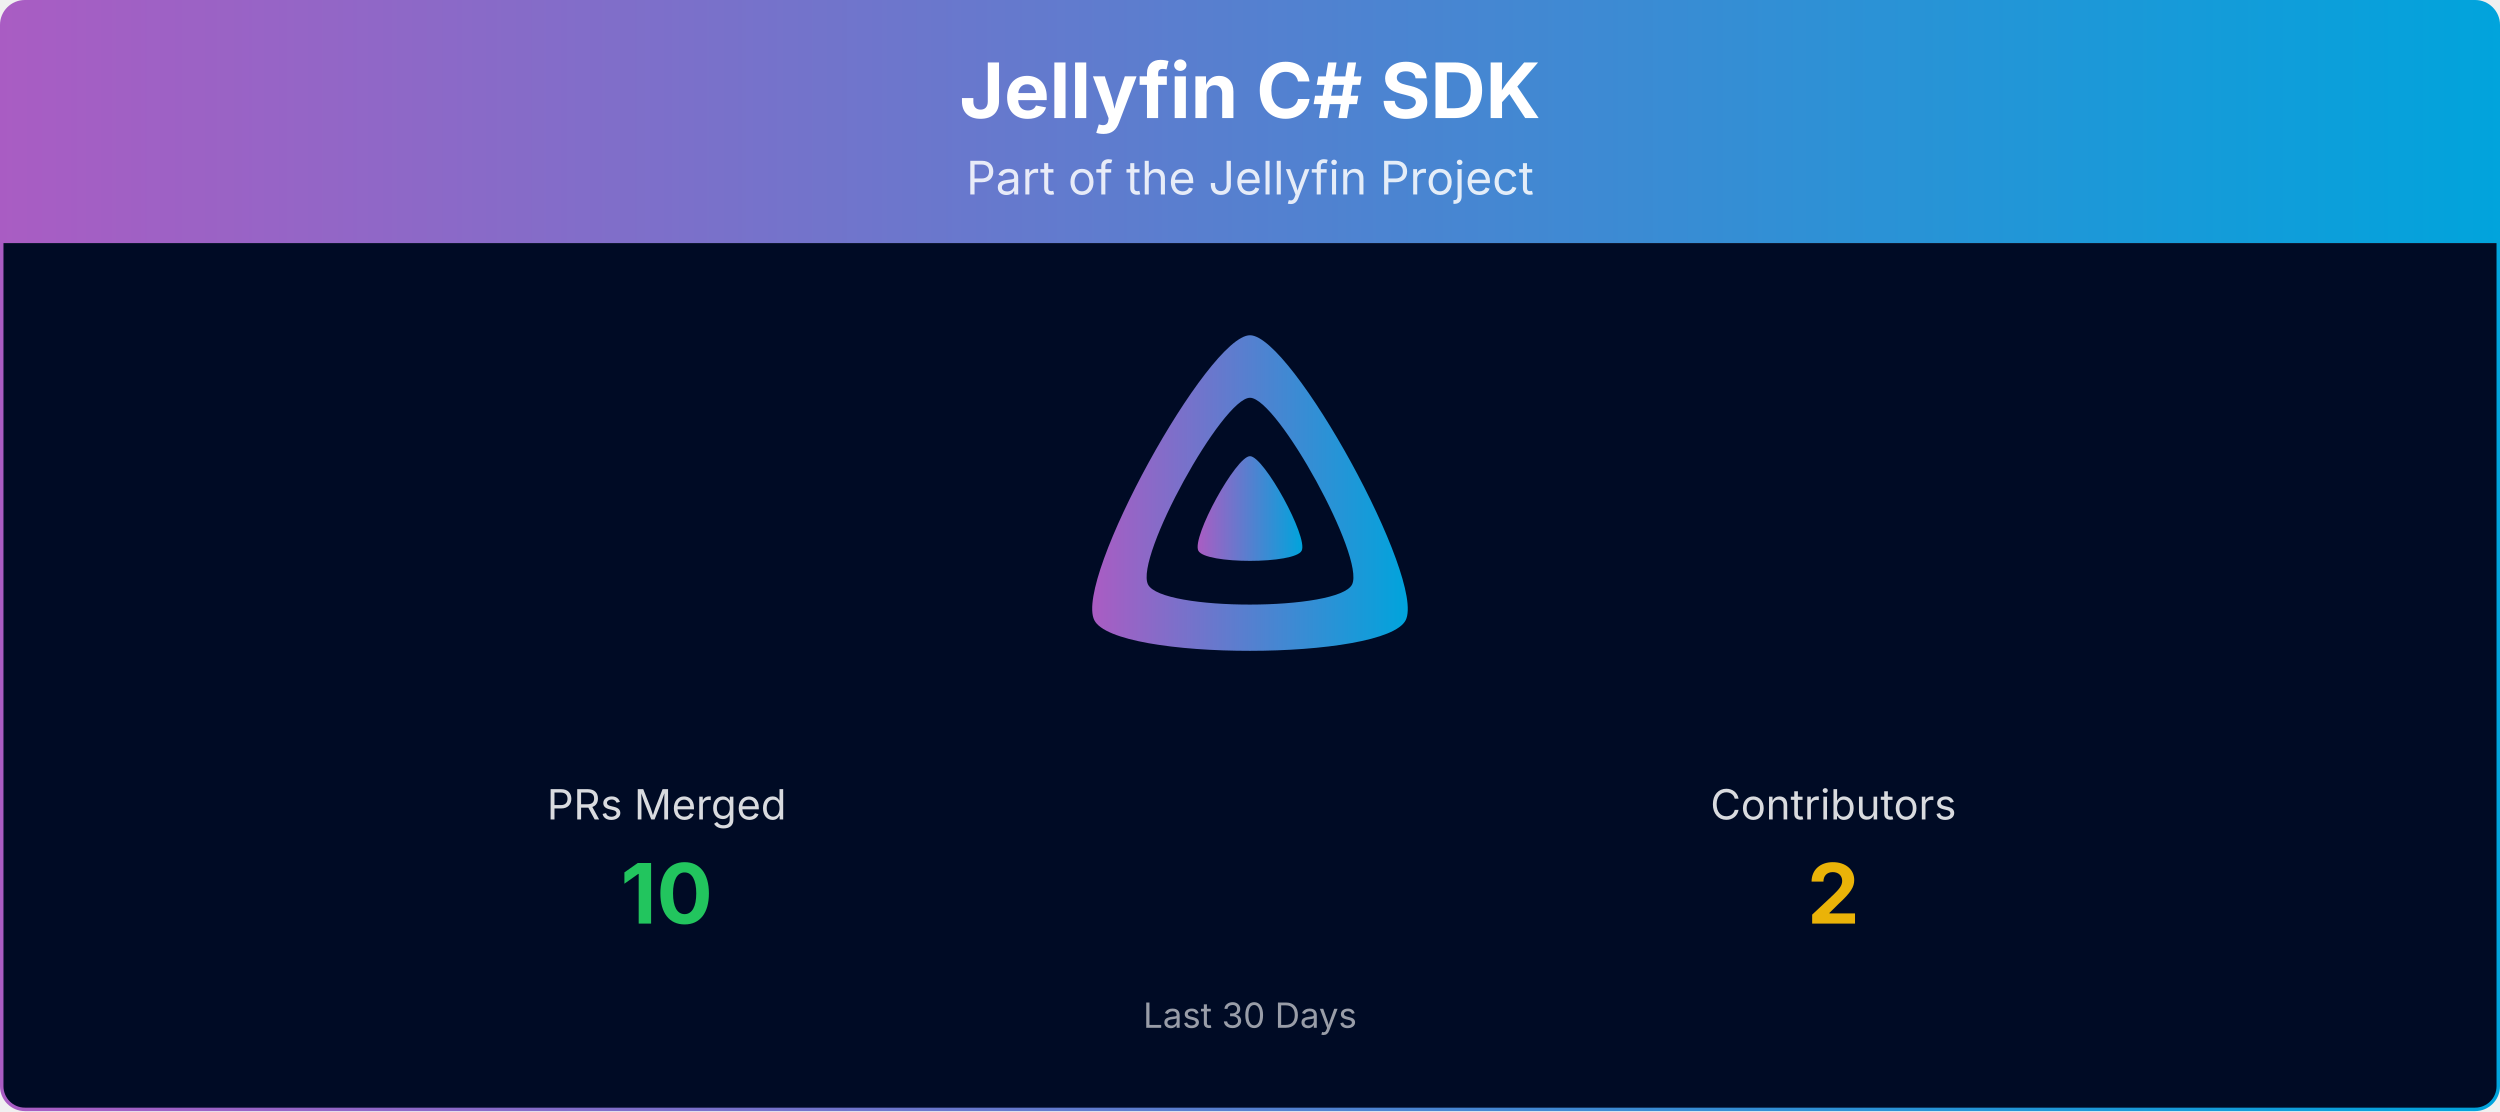
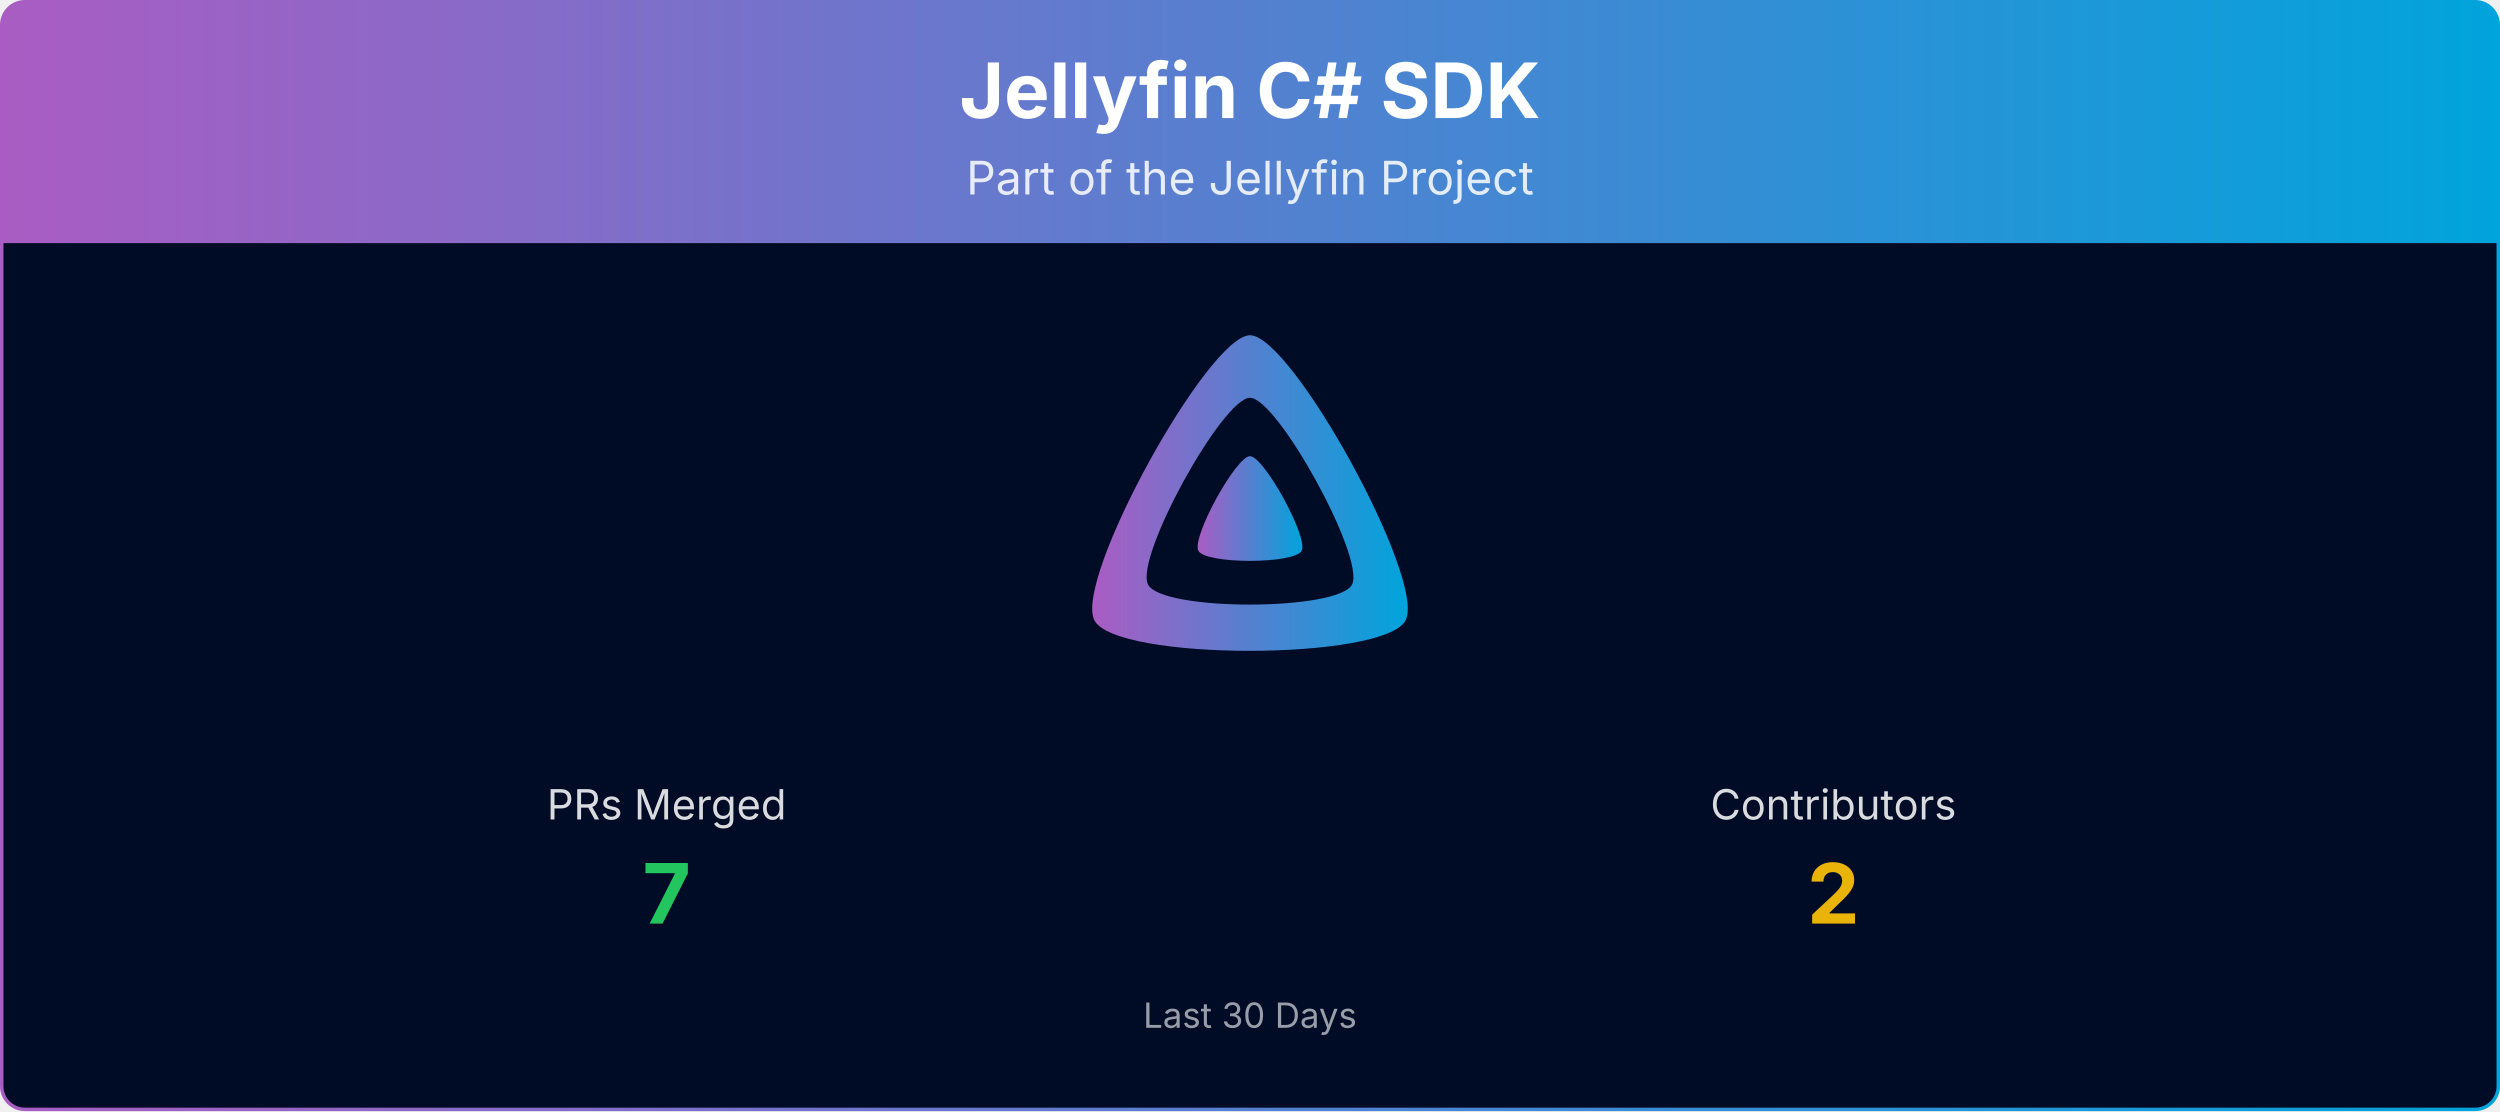
<svg xmlns="http://www.w3.org/2000/svg" viewBox="0 0 1080 480" width="100%" role="img" aria-label="Jellyfin C# SDK">
  <defs>
    <linearGradient id="banner-jellyfin-sdk-csharp-grad" x1="0" y1="0" x2="1" y2="0">
      <stop offset="0%" stop-color="#AA5CC3" />
      <stop offset="100%" stop-color="#00A4DC" />
    </linearGradient>
    <clipPath id="banner-jellyfin-sdk-csharp-grad-clip">
      <rect x="0.75" y="0.75" width="1078.5" height="478.5" rx="10" ry="10" />
    </clipPath>
  </defs>
  <g clip-path="url(#banner-jellyfin-sdk-csharp-grad-clip)">
    <path d="M0.75,10.75 A10.0,10.0 0 0 1 10.75,0.75 L1069.25,0.75 A10.0,10.0 0 0 1 1079.25,10.75 L1079.25,105.00 L0.75,105.00 Z" fill="url(#banner-jellyfin-sdk-csharp-grad)" />
    <text x="540.0" y="51" text-anchor="middle" font-size="33" font-weight="700" font-family="Plus Jakarta Sans, system-ui, -apple-system, Segoe UI, sans-serif" fill="#ffffff">Jellyfin C# SDK</text>
    <text x="540.0" y="84" text-anchor="middle" font-size="20" font-family="Plus Jakarta Sans, system-ui, -apple-system, Segoe UI, sans-serif" fill="#ffffff" opacity="0.85">Part of the Jellyfin Project</text>
    <rect x="0.75" y="105" width="1078.5" height="374.25" fill="#000b25" />
    <g transform="translate(465.00,138.00) scale(0.29297)">
      <path fill="url(#banner-jellyfin-sdk-csharp-grad)" fill-rule="evenodd" d="M256,23.3c-61.6,0-259.8,359.4-229.6,420.1s429.3,60,459.2,0S317.6,23.3,256,23.3zM406.5,390.8c-19.6,39.3-281.1,39.8-300.9,0s110.1-275.3,150.4-275.3S426.1,351.4,406.5,390.8z" />
      <path fill="url(#banner-jellyfin-sdk-csharp-grad)" d="M256,201.6c-20.4,0-86.2,119.3-76.2,139.4s142.5,19.9,152.4,0S276.5,201.6,256,201.6z" />
    </g>
    <text x="288.0" y="354.0" text-anchor="middle" font-size="18" font-family="Plus Jakarta Sans, system-ui, -apple-system, Segoe UI, sans-serif" fill="#ffffff" opacity="0.85">PRs Merged</text>
-     <text x="288.0" y="399.0" text-anchor="middle" font-size="36" font-weight="700" font-family="Plus Jakarta Sans, system-ui, -apple-system, Segoe UI, sans-serif" fill="#22c55e">10</text>
+     <text x="288.0" y="399.0" text-anchor="middle" font-size="36" font-weight="700" font-family="Plus Jakarta Sans, system-ui, -apple-system, Segoe UI, sans-serif" fill="#22c55e">7</text>
    <text x="792.0" y="354.0" text-anchor="middle" font-size="18" font-family="Plus Jakarta Sans, system-ui, -apple-system, Segoe UI, sans-serif" fill="#ffffff" opacity="0.85">Contributors</text>
    <text x="792.0" y="399.0" text-anchor="middle" font-size="36" font-weight="700" font-family="Plus Jakarta Sans, system-ui, -apple-system, Segoe UI, sans-serif" fill="#eab308">2</text>
    <text x="540.0" y="444.0" text-anchor="middle" font-size="15" font-family="Plus Jakarta Sans, system-ui, -apple-system, Segoe UI, sans-serif" fill="#ffffff" opacity="0.6">Last 30 Days</text>
  </g>
  <rect x="0.75" y="0.75" width="1078.5" height="478.5" rx="10" ry="10" fill="none" stroke="url(#banner-jellyfin-sdk-csharp-grad)" stroke-width="1.5" />
</svg>
